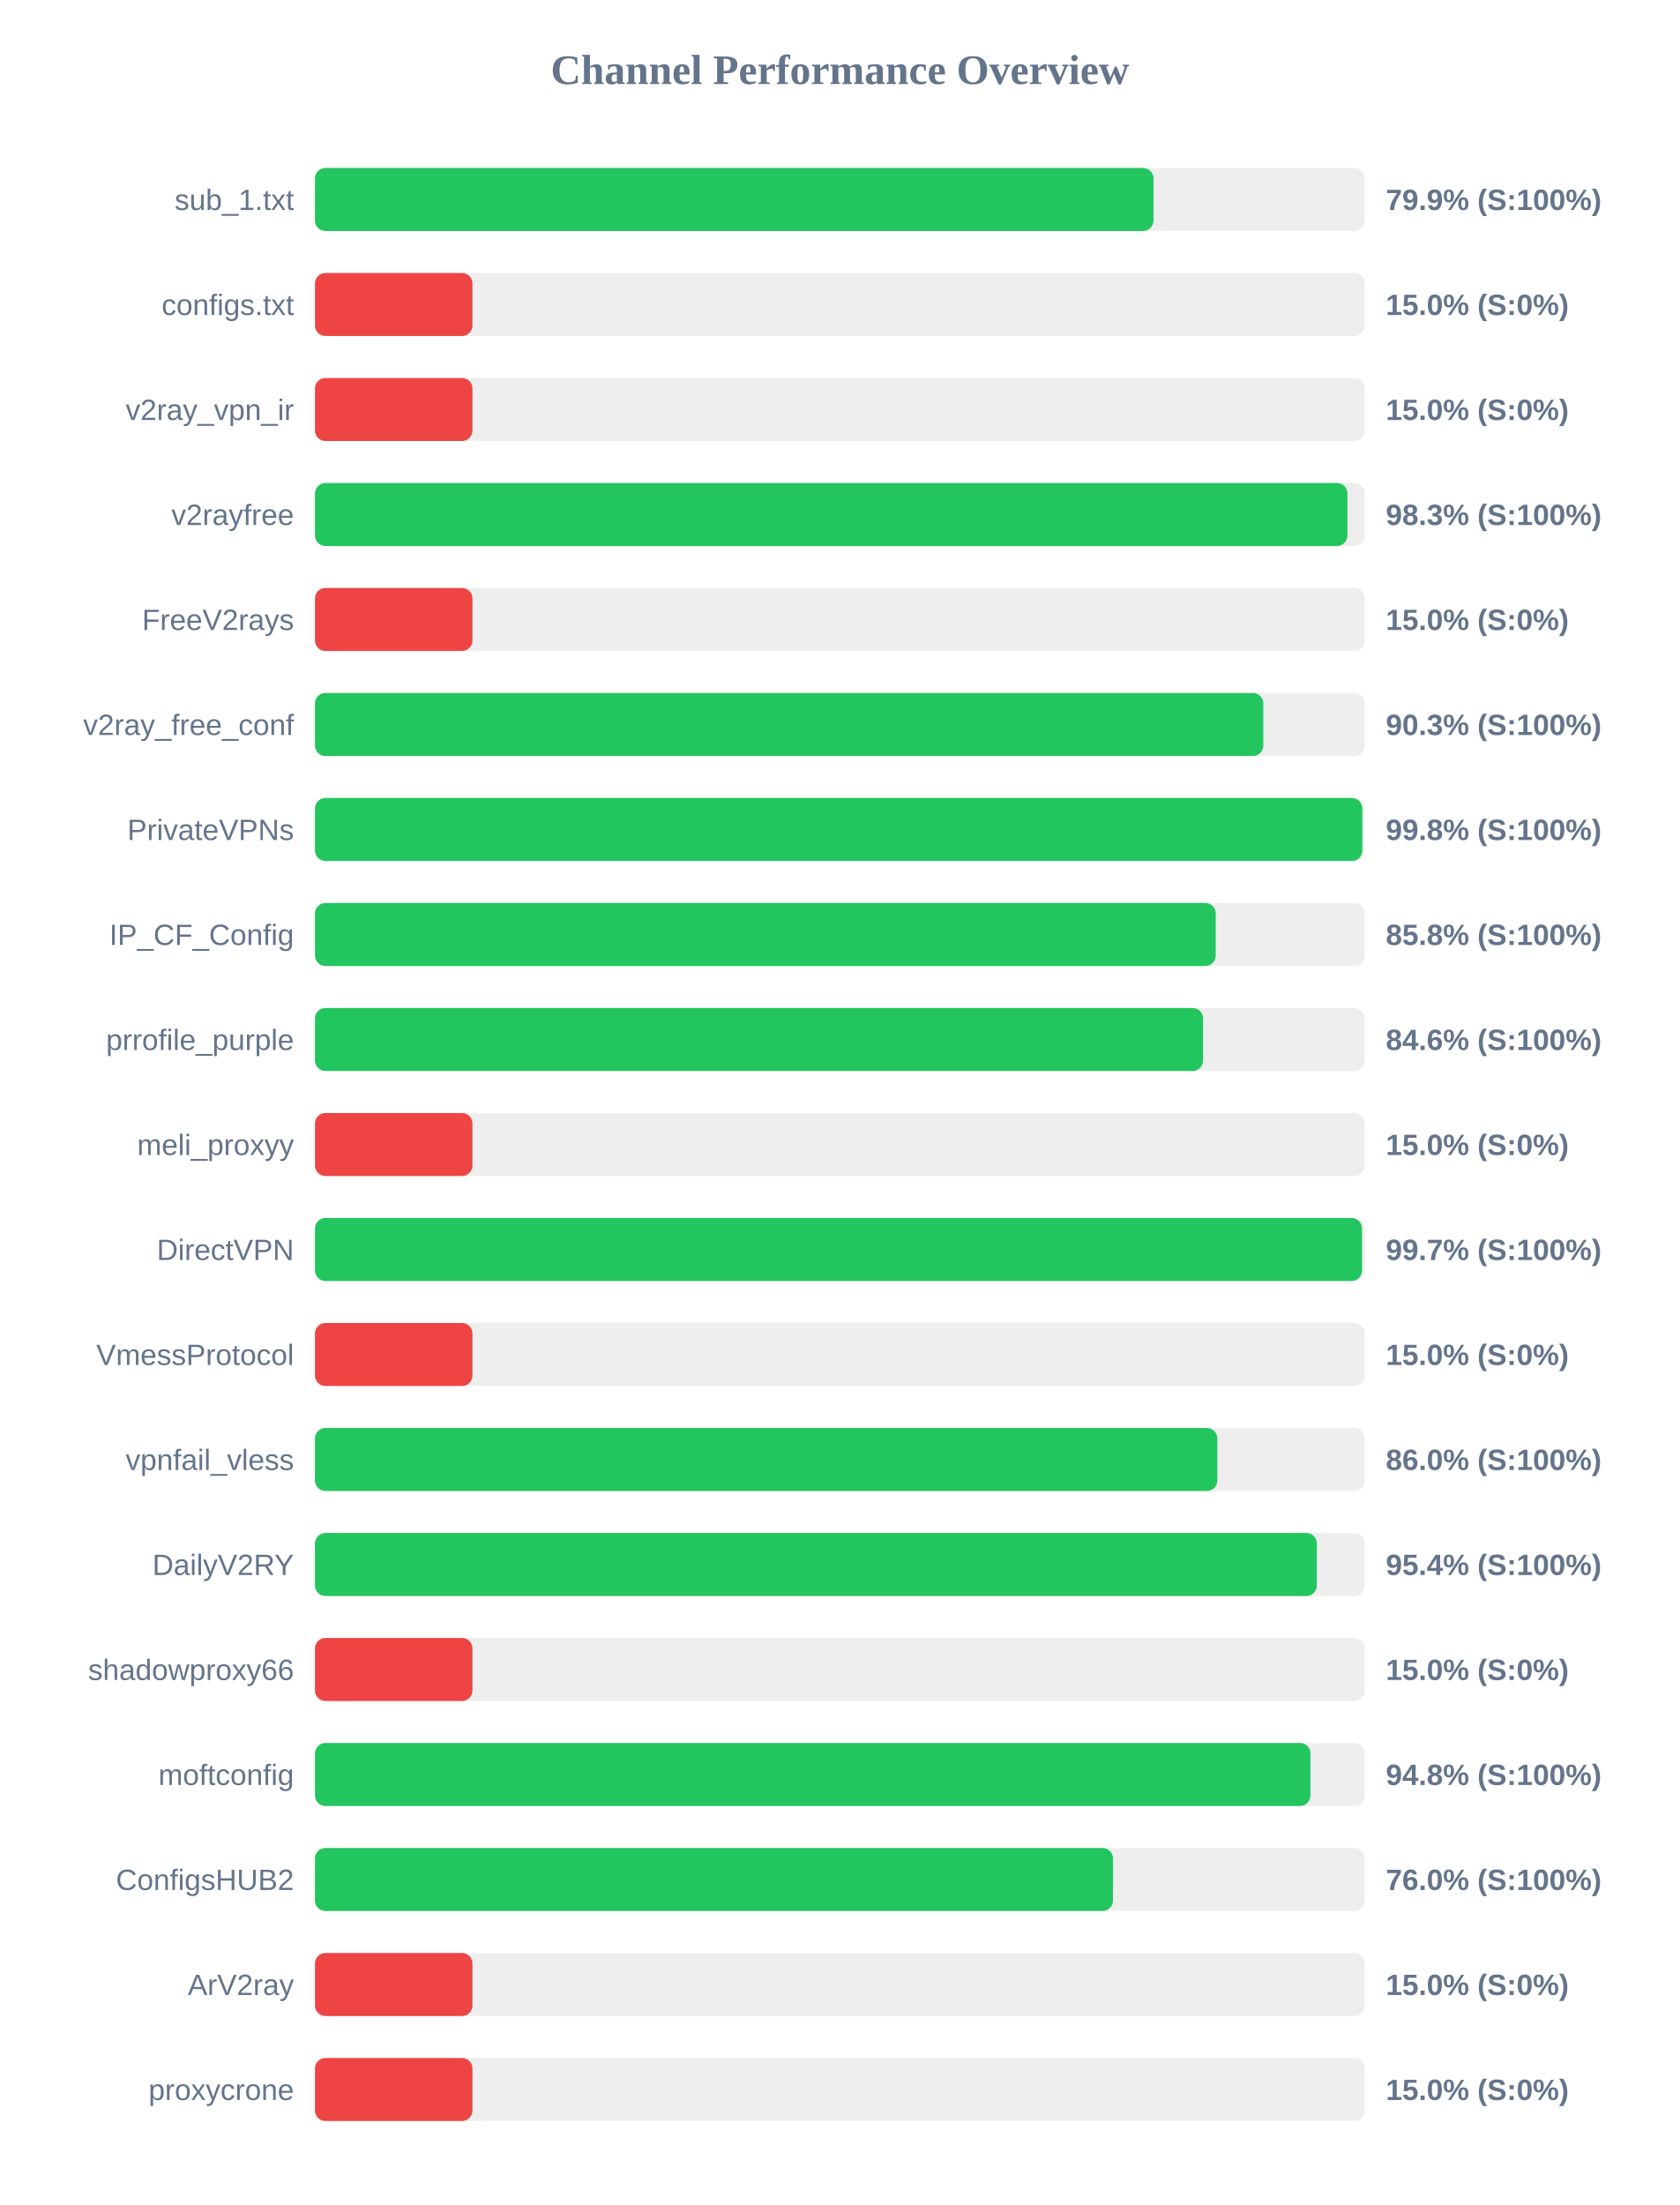
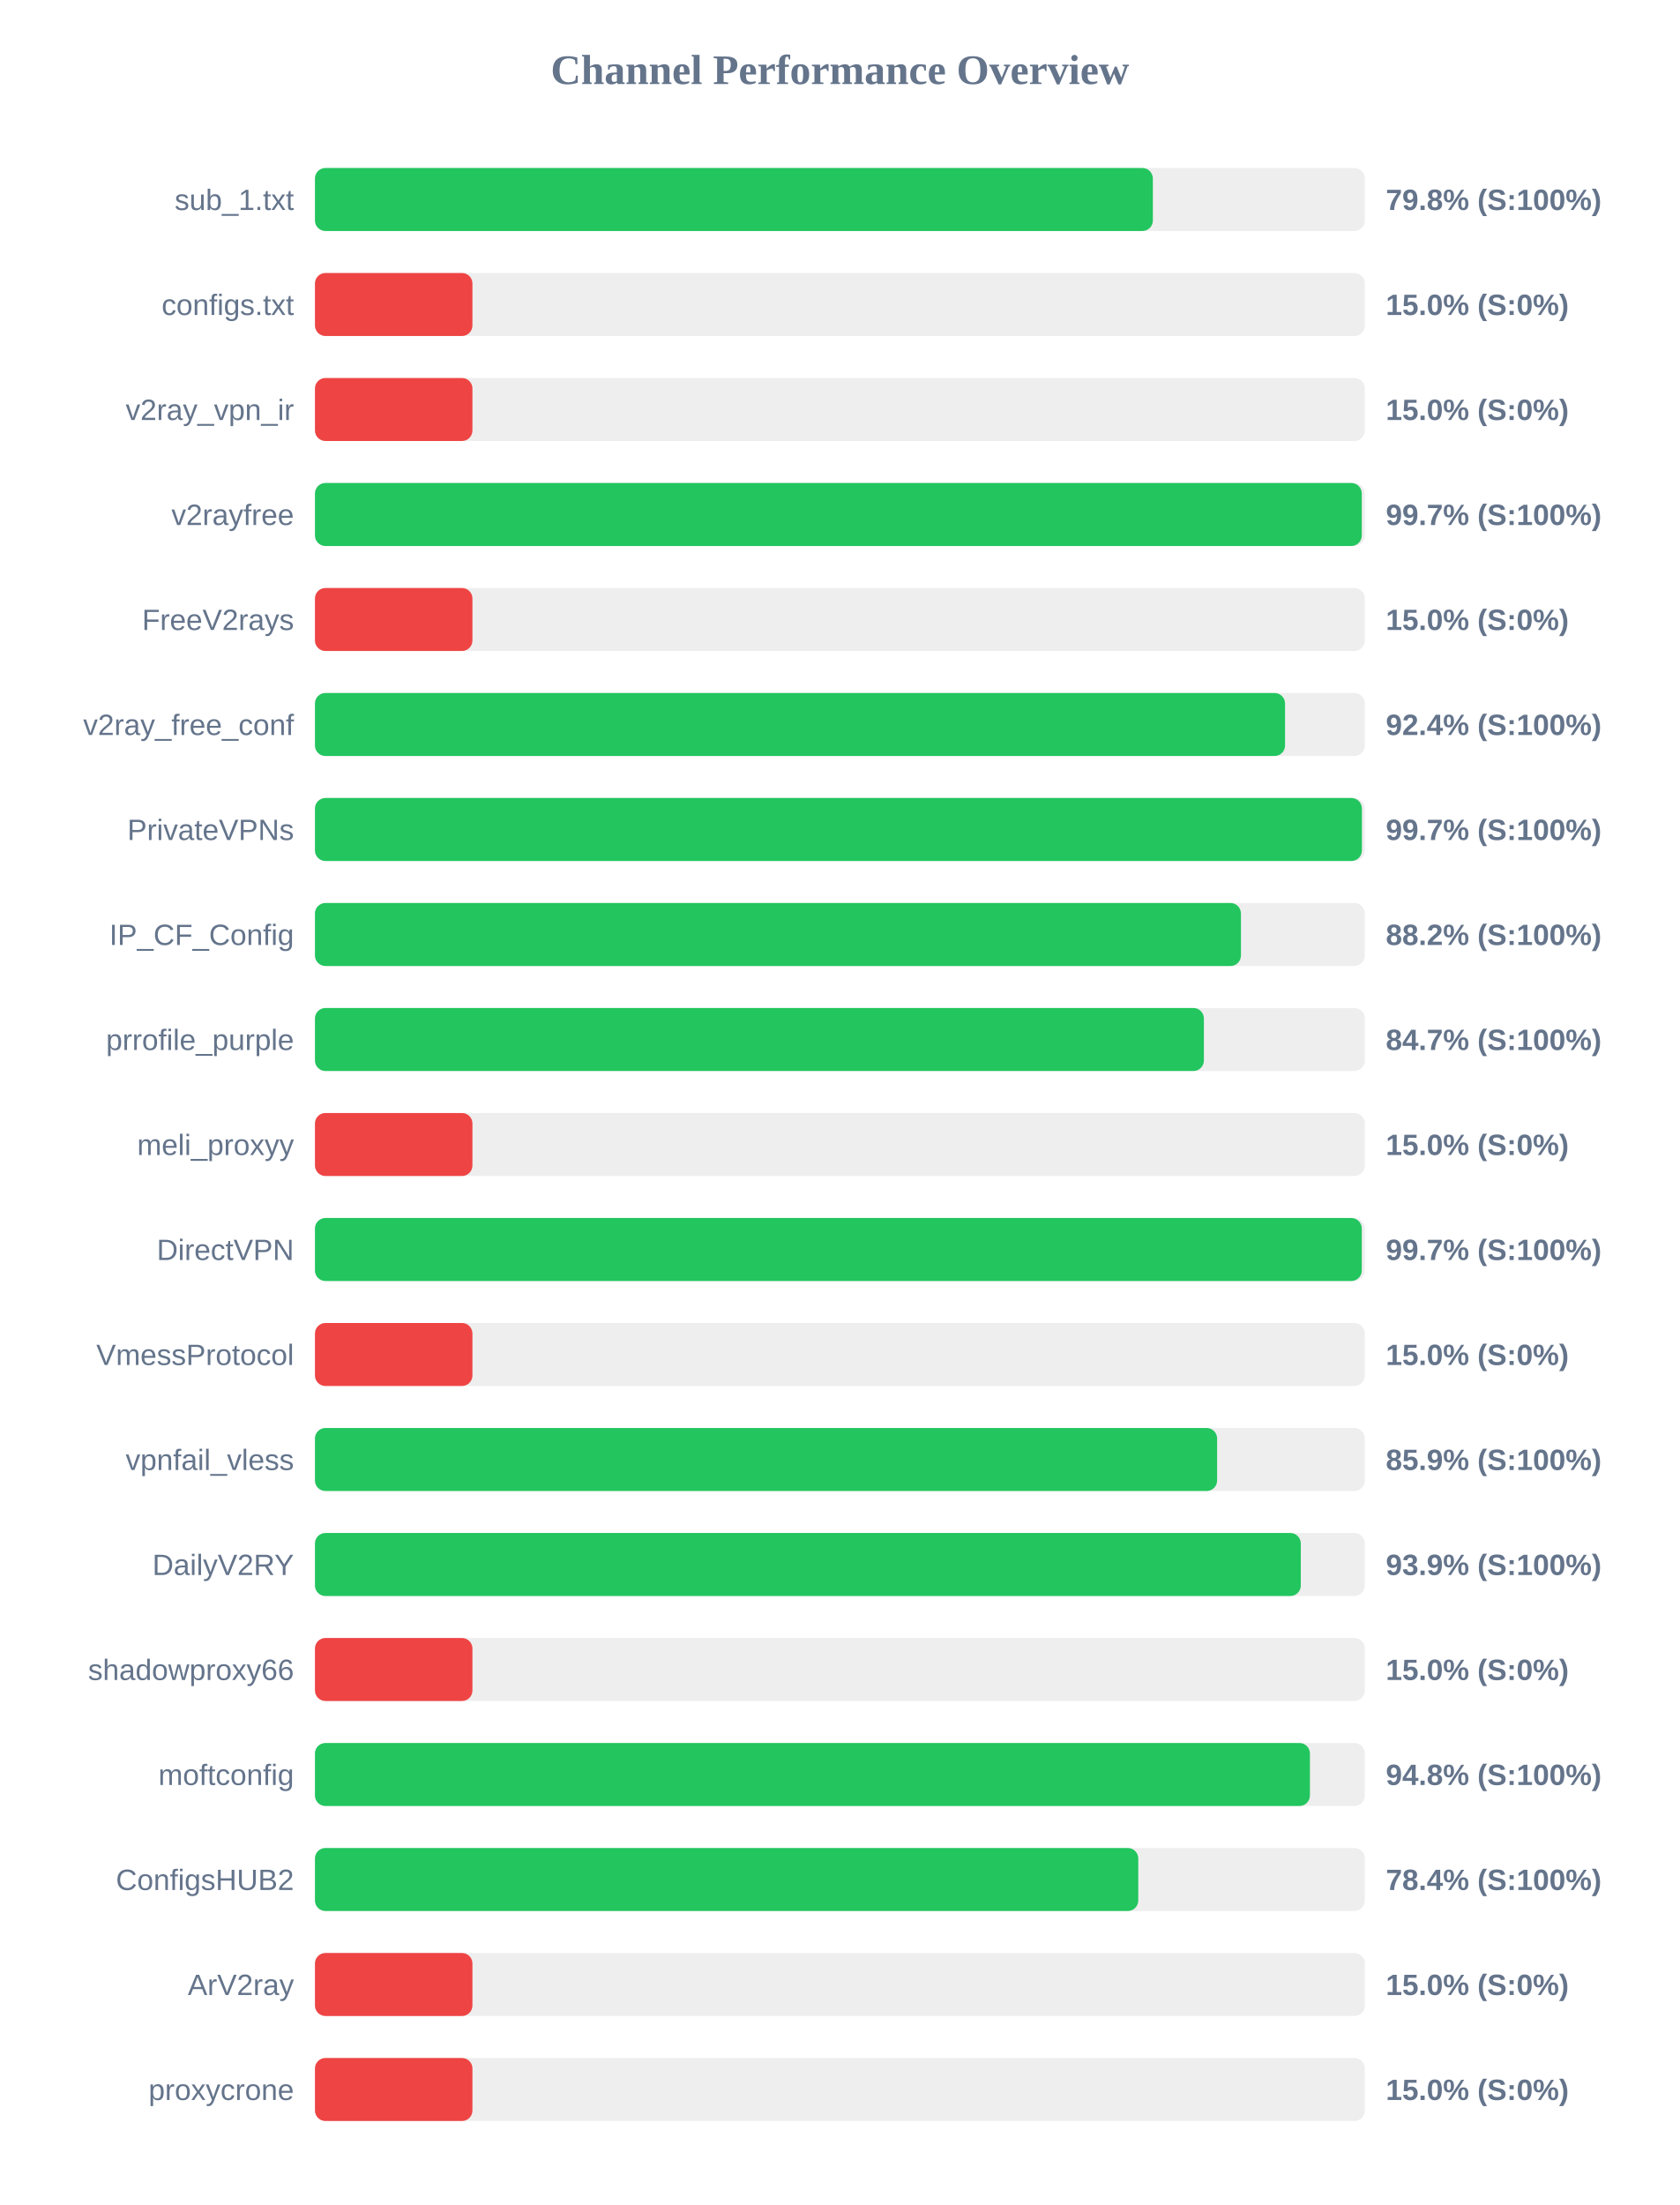
<svg xmlns="http://www.w3.org/2000/svg" width="800" height="1050" version="1.1">
  <style>
        .row { font: 14px Arial; fill: #64748b; }
        .score { font: bold 14px Arial; fill: #64748b; }
    </style>
  <text x="400" y="40" text-anchor="middle" font-size="20px" font-weight="bold" fill="#64748b">Channel Performance Overview</text>
  <rect x="150" y="80" width="500" height="30" fill="#eee" rx="5" />
-   <rect x="150" y="80" width="399.35" height="30" fill="#22c55e" rx="5" />
+   <rect x="150" y="80" width="399.05" height="30" fill="#22c55e" rx="5" />
  <text x="140" y="100" text-anchor="end" class="row">sub_1.txt</text>
-   <text x="660" y="100" text-anchor="start" class="score">79.9% (S:100%)</text>
+   <text x="660" y="100" text-anchor="start" class="score">79.8% (S:100%)</text>
  <rect x="150" y="130" width="500" height="30" fill="#eee" rx="5" />
  <rect x="150" y="130" width="75.0" height="30" fill="#ef4444" rx="5" />
  <text x="140" y="150" text-anchor="end" class="row">configs.txt</text>
  <text x="660" y="150" text-anchor="start" class="score">15.0% (S:0%)</text>
  <rect x="150" y="180" width="500" height="30" fill="#eee" rx="5" />
  <rect x="150" y="180" width="75.0" height="30" fill="#ef4444" rx="5" />
  <text x="140" y="200" text-anchor="end" class="row">v2ray_vpn_ir</text>
  <text x="660" y="200" text-anchor="start" class="score">15.0% (S:0%)</text>
  <rect x="150" y="230" width="500" height="30" fill="#eee" rx="5" />
-   <rect x="150" y="230" width="491.7" height="30" fill="#22c55e" rx="5" />
+   <rect x="150" y="230" width="498.55" height="30" fill="#22c55e" rx="5" />
  <text x="140" y="250" text-anchor="end" class="row">v2rayfree</text>
-   <text x="660" y="250" text-anchor="start" class="score">98.3% (S:100%)</text>
+   <text x="660" y="250" text-anchor="start" class="score">99.7% (S:100%)</text>
  <rect x="150" y="280" width="500" height="30" fill="#eee" rx="5" />
  <rect x="150" y="280" width="75.0" height="30" fill="#ef4444" rx="5" />
  <text x="140" y="300" text-anchor="end" class="row">FreeV2rays</text>
  <text x="660" y="300" text-anchor="start" class="score">15.0% (S:0%)</text>
  <rect x="150" y="330" width="500" height="30" fill="#eee" rx="5" />
-   <rect x="150" y="330" width="451.65" height="30" fill="#22c55e" rx="5" />
+   <rect x="150" y="330" width="462.0" height="30" fill="#22c55e" rx="5" />
  <text x="140" y="350" text-anchor="end" class="row">v2ray_free_conf</text>
-   <text x="660" y="350" text-anchor="start" class="score">90.3% (S:100%)</text>
+   <text x="660" y="350" text-anchor="start" class="score">92.4% (S:100%)</text>
  <rect x="150" y="380" width="500" height="30" fill="#eee" rx="5" />
-   <rect x="150" y="380" width="498.8" height="30" fill="#22c55e" rx="5" />
+   <rect x="150" y="380" width="498.6" height="30" fill="#22c55e" rx="5" />
  <text x="140" y="400" text-anchor="end" class="row">PrivateVPNs</text>
-   <text x="660" y="400" text-anchor="start" class="score">99.8% (S:100%)</text>
+   <text x="660" y="400" text-anchor="start" class="score">99.7% (S:100%)</text>
  <rect x="150" y="430" width="500" height="30" fill="#eee" rx="5" />
-   <rect x="150" y="430" width="429.0" height="30" fill="#22c55e" rx="5" />
+   <rect x="150" y="430" width="441.0" height="30" fill="#22c55e" rx="5" />
  <text x="140" y="450" text-anchor="end" class="row">IP_CF_Config</text>
-   <text x="660" y="450" text-anchor="start" class="score">85.8% (S:100%)</text>
+   <text x="660" y="450" text-anchor="start" class="score">88.2% (S:100%)</text>
  <rect x="150" y="480" width="500" height="30" fill="#eee" rx="5" />
-   <rect x="150" y="480" width="422.95" height="30" fill="#22c55e" rx="5" />
+   <rect x="150" y="480" width="423.35" height="30" fill="#22c55e" rx="5" />
  <text x="140" y="500" text-anchor="end" class="row">prrofile_purple</text>
-   <text x="660" y="500" text-anchor="start" class="score">84.6% (S:100%)</text>
+   <text x="660" y="500" text-anchor="start" class="score">84.7% (S:100%)</text>
  <rect x="150" y="530" width="500" height="30" fill="#eee" rx="5" />
  <rect x="150" y="530" width="75.0" height="30" fill="#ef4444" rx="5" />
  <text x="140" y="550" text-anchor="end" class="row">meli_proxyy</text>
  <text x="660" y="550" text-anchor="start" class="score">15.0% (S:0%)</text>
  <rect x="150" y="580" width="500" height="30" fill="#eee" rx="5" />
-   <rect x="150" y="580" width="498.65" height="30" fill="#22c55e" rx="5" />
+   <rect x="150" y="580" width="498.55" height="30" fill="#22c55e" rx="5" />
  <text x="140" y="600" text-anchor="end" class="row">DirectVPN</text>
  <text x="660" y="600" text-anchor="start" class="score">99.7% (S:100%)</text>
  <rect x="150" y="630" width="500" height="30" fill="#eee" rx="5" />
  <rect x="150" y="630" width="75.0" height="30" fill="#ef4444" rx="5" />
  <text x="140" y="650" text-anchor="end" class="row">VmessProtocol</text>
  <text x="660" y="650" text-anchor="start" class="score">15.0% (S:0%)</text>
  <rect x="150" y="680" width="500" height="30" fill="#eee" rx="5" />
-   <rect x="150" y="680" width="429.75" height="30" fill="#22c55e" rx="5" />
+   <rect x="150" y="680" width="429.65" height="30" fill="#22c55e" rx="5" />
  <text x="140" y="700" text-anchor="end" class="row">vpnfail_vless</text>
-   <text x="660" y="700" text-anchor="start" class="score">86.0% (S:100%)</text>
+   <text x="660" y="700" text-anchor="start" class="score">85.9% (S:100%)</text>
  <rect x="150" y="730" width="500" height="30" fill="#eee" rx="5" />
-   <rect x="150" y="730" width="477.15" height="30" fill="#22c55e" rx="5" />
+   <rect x="150" y="730" width="469.5" height="30" fill="#22c55e" rx="5" />
  <text x="140" y="750" text-anchor="end" class="row">DailyV2RY</text>
-   <text x="660" y="750" text-anchor="start" class="score">95.4% (S:100%)</text>
+   <text x="660" y="750" text-anchor="start" class="score">93.9% (S:100%)</text>
  <rect x="150" y="780" width="500" height="30" fill="#eee" rx="5" />
  <rect x="150" y="780" width="75.0" height="30" fill="#ef4444" rx="5" />
  <text x="140" y="800" text-anchor="end" class="row">shadowproxy66</text>
  <text x="660" y="800" text-anchor="start" class="score">15.0% (S:0%)</text>
  <rect x="150" y="830" width="500" height="30" fill="#eee" rx="5" />
-   <rect x="150" y="830" width="474.1" height="30" fill="#22c55e" rx="5" />
+   <rect x="150" y="830" width="473.85" height="30" fill="#22c55e" rx="5" />
  <text x="140" y="850" text-anchor="end" class="row">moftconfig</text>
  <text x="660" y="850" text-anchor="start" class="score">94.8% (S:100%)</text>
  <rect x="150" y="880" width="500" height="30" fill="#eee" rx="5" />
-   <rect x="150" y="880" width="380.05" height="30" fill="#22c55e" rx="5" />
+   <rect x="150" y="880" width="392.1" height="30" fill="#22c55e" rx="5" />
  <text x="140" y="900" text-anchor="end" class="row">ConfigsHUB2</text>
-   <text x="660" y="900" text-anchor="start" class="score">76.0% (S:100%)</text>
+   <text x="660" y="900" text-anchor="start" class="score">78.4% (S:100%)</text>
  <rect x="150" y="930" width="500" height="30" fill="#eee" rx="5" />
  <rect x="150" y="930" width="75.0" height="30" fill="#ef4444" rx="5" />
  <text x="140" y="950" text-anchor="end" class="row">ArV2ray</text>
  <text x="660" y="950" text-anchor="start" class="score">15.0% (S:0%)</text>
  <rect x="150" y="980" width="500" height="30" fill="#eee" rx="5" />
  <rect x="150" y="980" width="75.0" height="30" fill="#ef4444" rx="5" />
  <text x="140" y="1000" text-anchor="end" class="row">proxycrone</text>
  <text x="660" y="1000" text-anchor="start" class="score">15.0% (S:0%)</text>
</svg>
